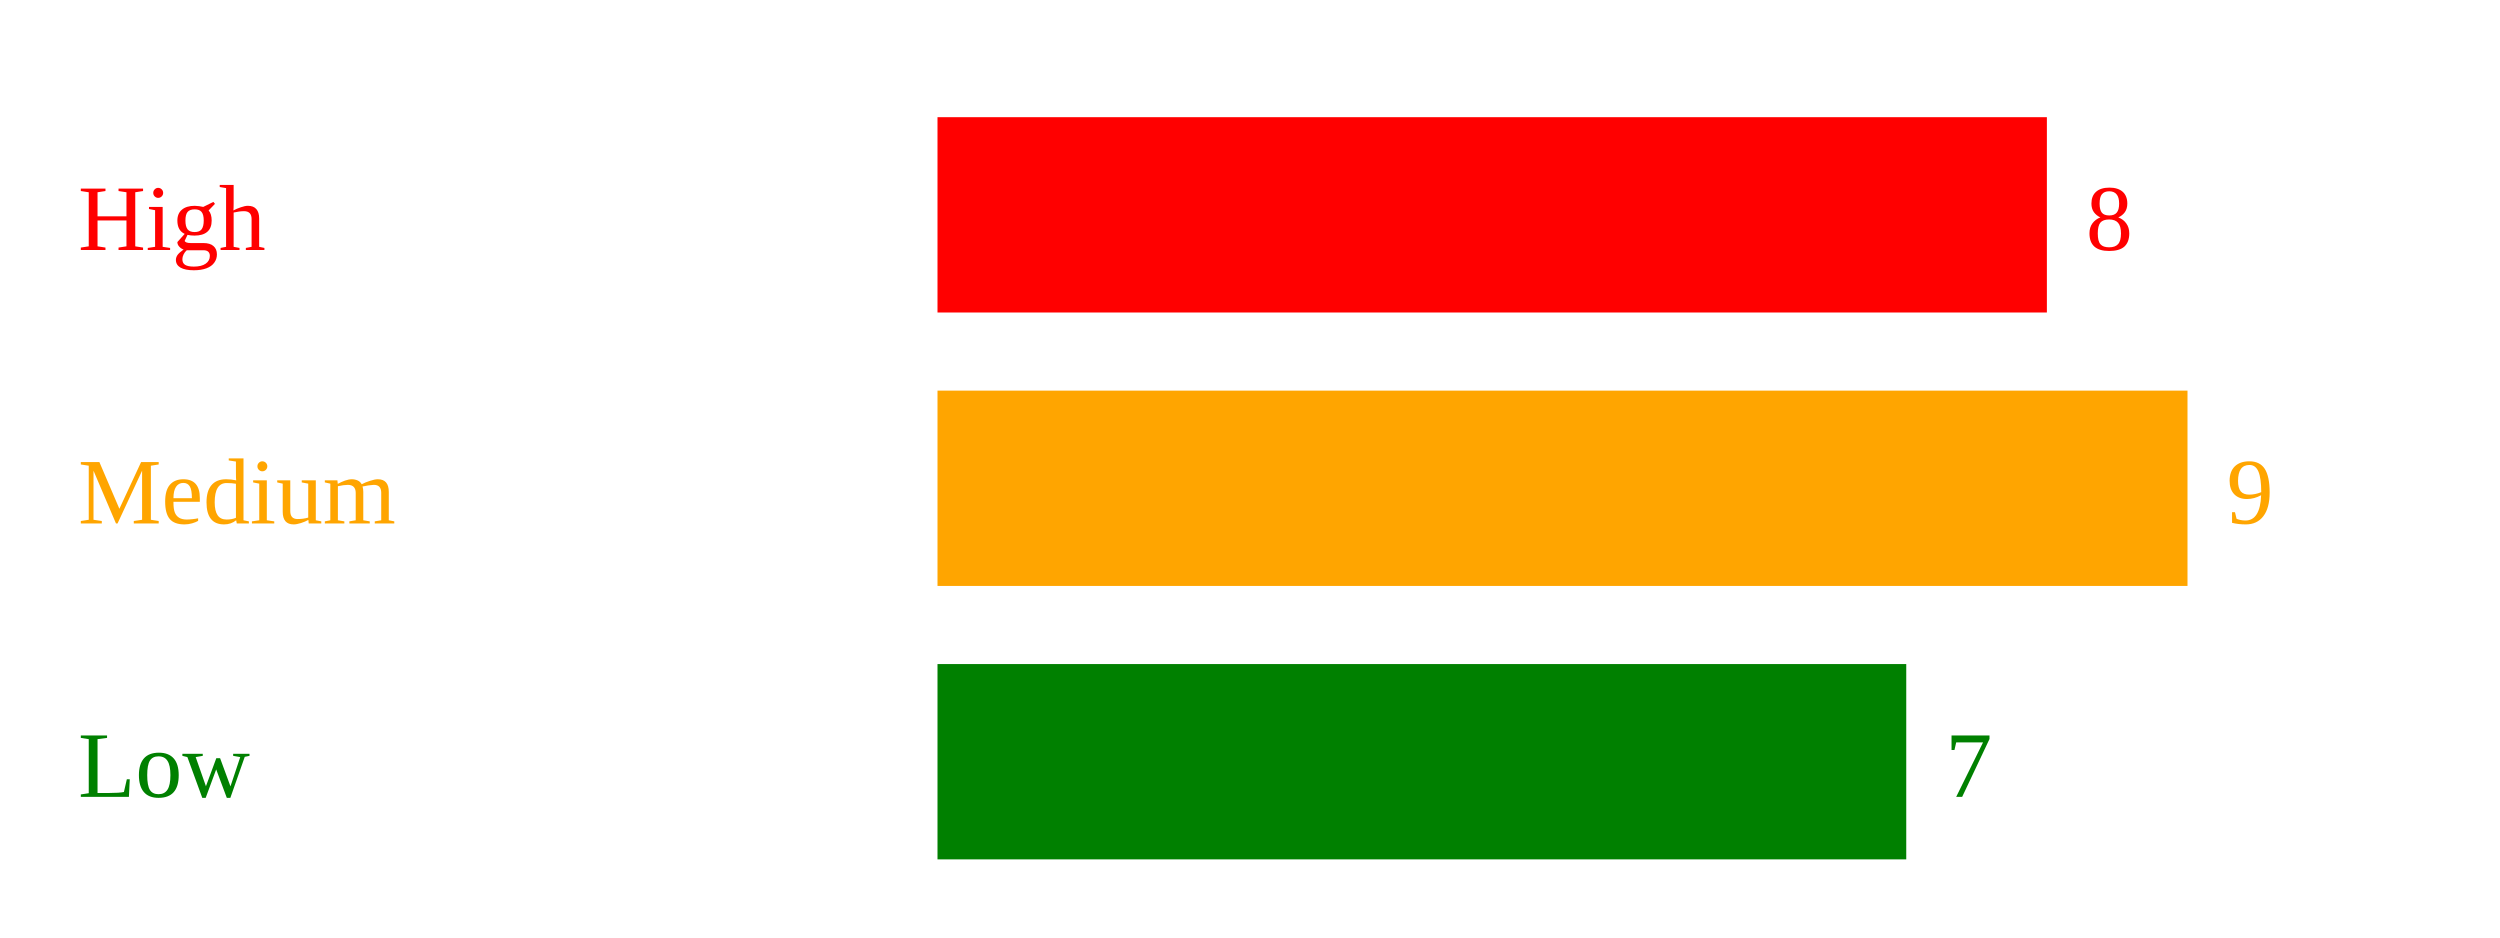
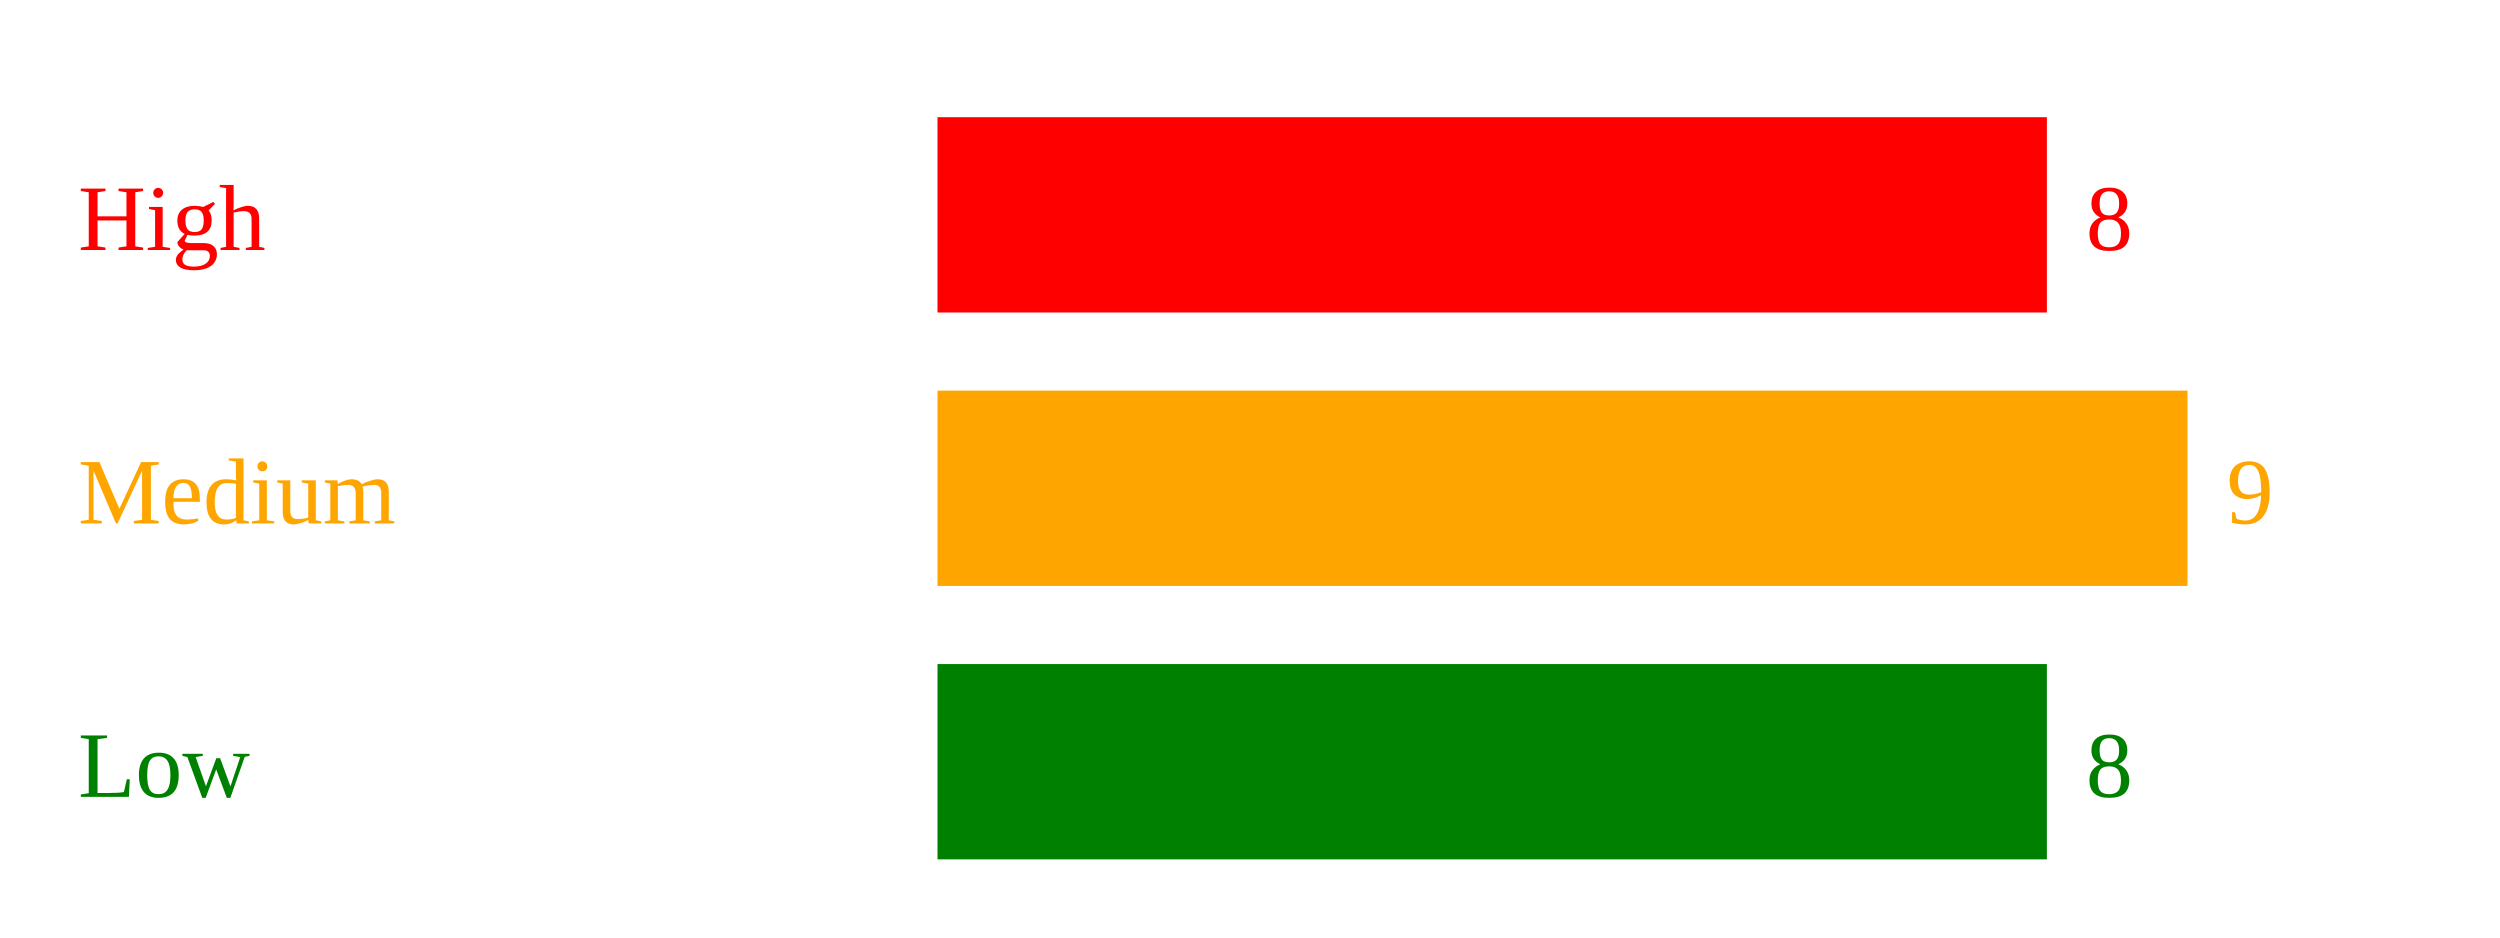
<svg xmlns="http://www.w3.org/2000/svg" width="320" height="120">
  <text x="10" y="32" fill="red">High</text>
  <rect x="120" y="15" width="142" height="25" fill="red" />
  <text x="267" y="32" fill="red">8</text>
  <text x="10" y="67" fill="orange">Medium</text>
  <rect x="120" y="50" width="160" height="25" fill="orange" />
  <text x="285" y="67" fill="orange">9</text>
  <text x="10" y="102" fill="green">Low</text>
-   <rect x="120" y="85" width="124" height="25" fill="green" />
-   <text x="249" y="102" fill="green">7</text>
+   <rect x="120" y="85" width="142" height="25" fill="green" />
+   <text x="267" y="102" fill="green">8</text>
</svg>
